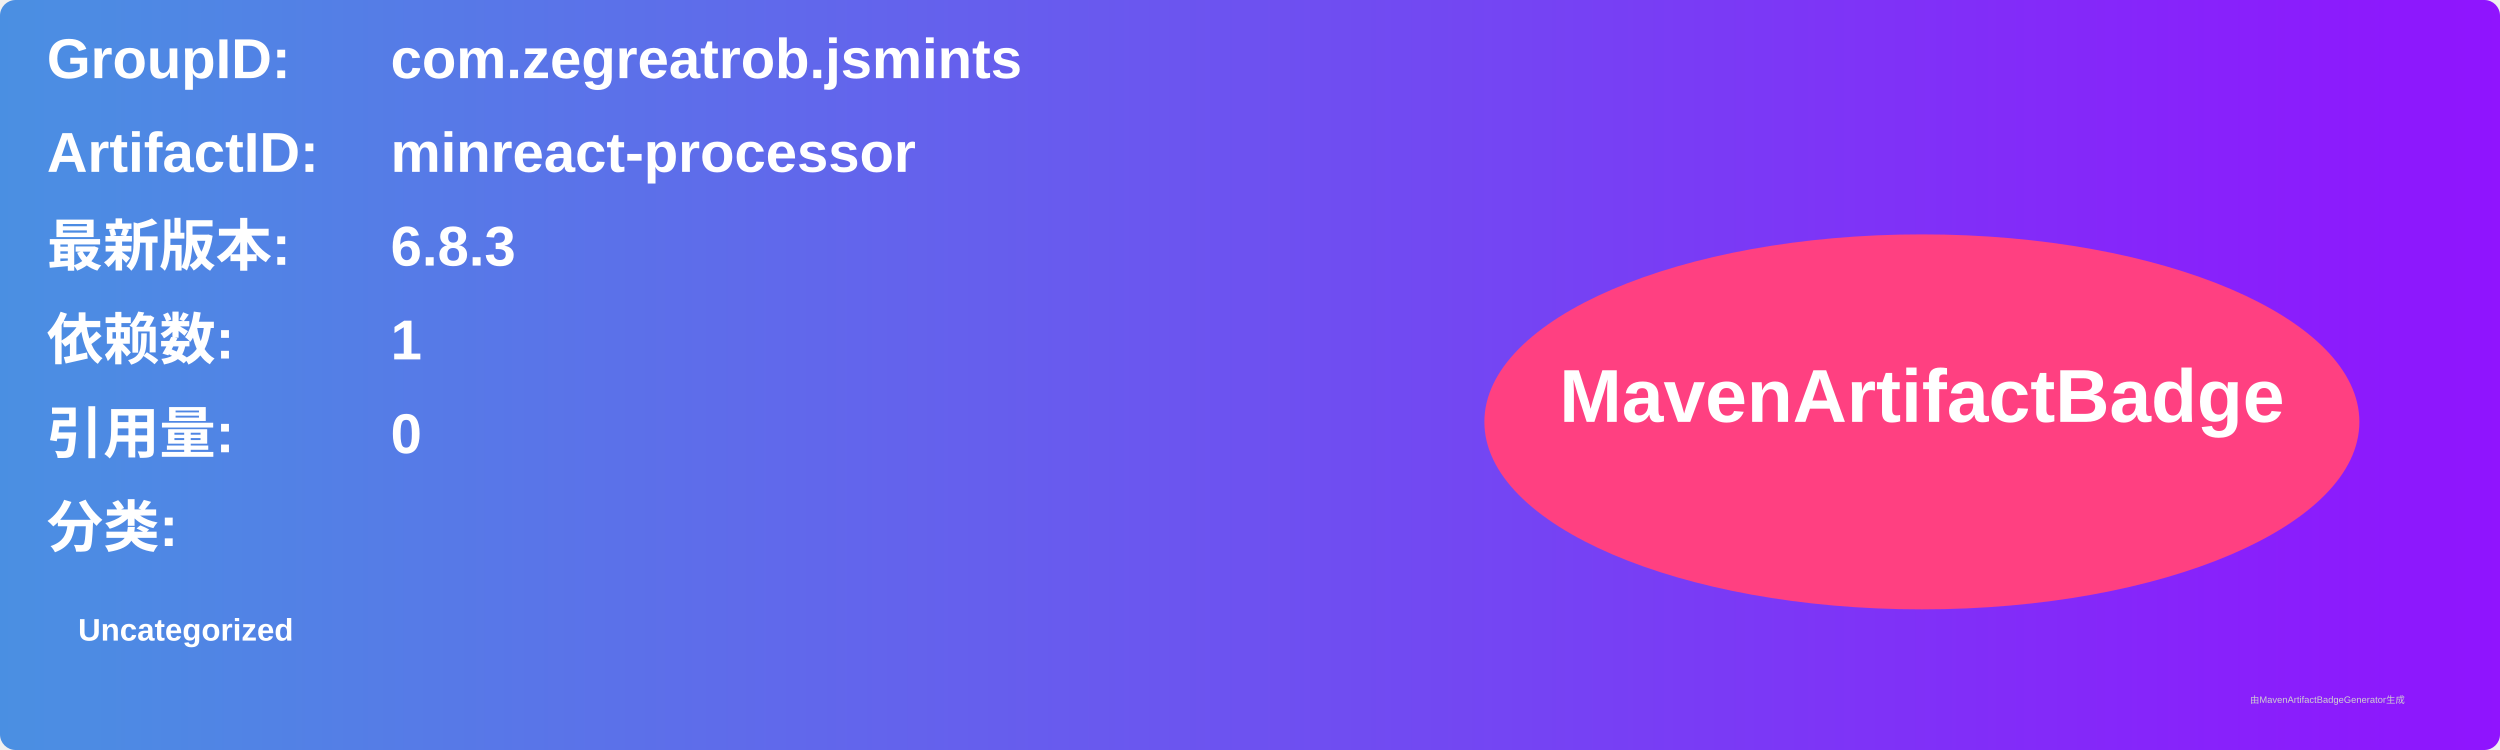
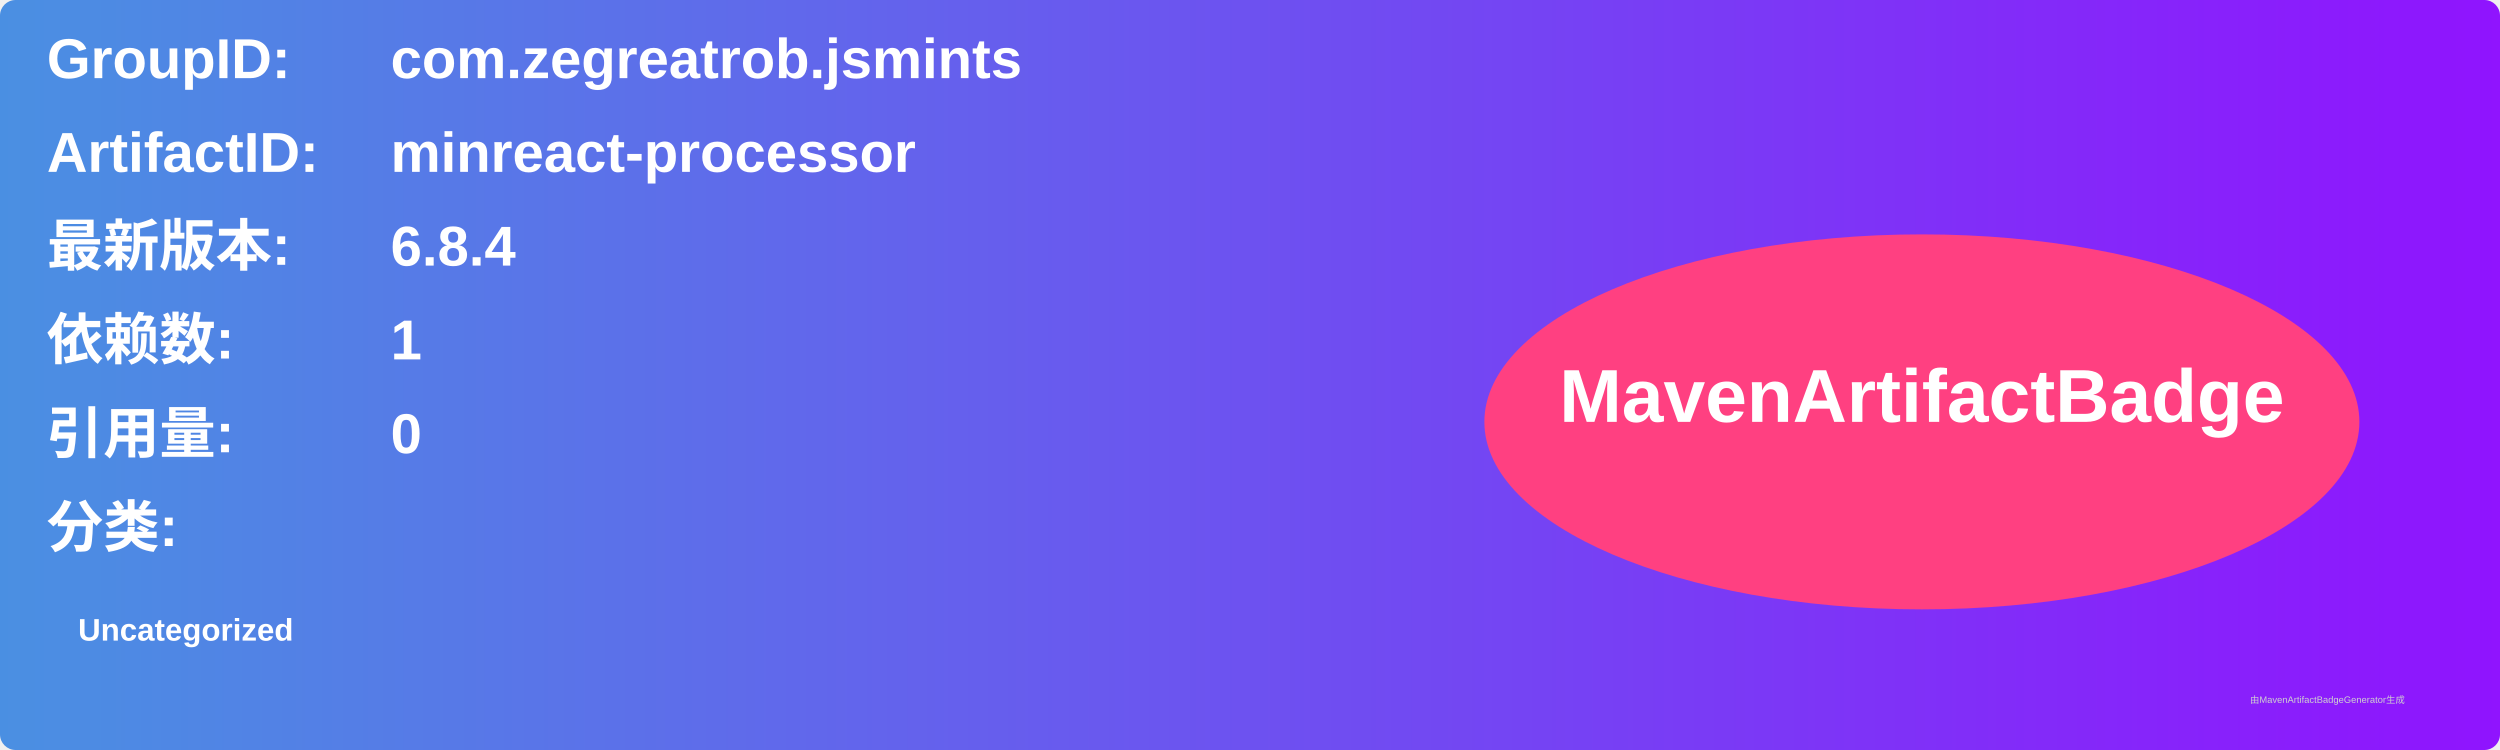
<svg xmlns="http://www.w3.org/2000/svg" width="800" height="240" viewBox="0 0 800 240">
  <linearGradient id="grad" x1="0%" y1="0%" x2="100%" y2="0%">
    <stop offset="0%" stop-color="#4a90e2" />
    <stop offset="100%" stop-color="#9013fe" />
  </linearGradient>
  <rect width="100%" height="100%" rx="5" ry="5" fill="url(#grad)" />
  <g transform="translate(15, 15)">
    <text x="0" y="10" font-family="Arial" font-size="18" fill="white" font-weight="bold" width="260">GroupID:</text>
    <text x="110" y="10" font-family="Arial" font-size="18" fill="white" font-weight="bold" width="460">com.zegreatrob.jsmints</text>
    <text x="0" y="40" font-family="Arial" font-size="18" fill="white" font-weight="bold" width="260">ArtifactID:</text>
    <text x="110" y="40" font-family="Arial" font-size="18" fill="white" font-weight="bold" width="460">minreact-processor</text>
    <text x="0" y="70" font-family="Arial" font-size="18" fill="white" font-weight="bold">最新版本:</text>
    <text x="110" y="70" font-family="Arial" font-size="18" fill="white" font-weight="bold">
-       <tspan font-weight="bold">6.8.3</tspan>
+       <tspan font-weight="bold">6.8.4</tspan>
    </text>
    <text x="0" y="100" font-family="Arial" font-size="18" fill="white" font-weight="bold">依赖数: </text>
    <text x="110" y="100" font-family="Arial" font-size="18" fill="white">
      <tspan font-weight="bold">1</tspan>
    </text>
    <text x="0" y="130" font-family="Arial" font-size="18" fill="white" font-weight="bold">引用量: </text>
    <text x="110" y="130" font-family="Arial" font-size="18" fill="white">
      <tspan font-weight="bold">0</tspan>
    </text>
    <text x="0" y="160" font-family="Arial" font-size="18" fill="white" font-weight="bold">分类:</text>
    <text x="10" y="190" font-family="Arial" font-size="10" fill="white">
      <tspan font-weight="bold">Uncategorized</tspan>
    </text>
    <ellipse cx="600" cy="120" rx="140" ry="60" fill="#ff4081" />
    <text x="600" y="120" text-anchor="middle" font-family="Arial" font-size="24" fill="white" font-weight="bold">MavenArtifactBadge</text>
  </g>
  <text x="720" y="225" font-family="Arial" font-size="3" fill="#d0d0d0">由MavenArtifactBadgeGenerator生成</text>
</svg>
